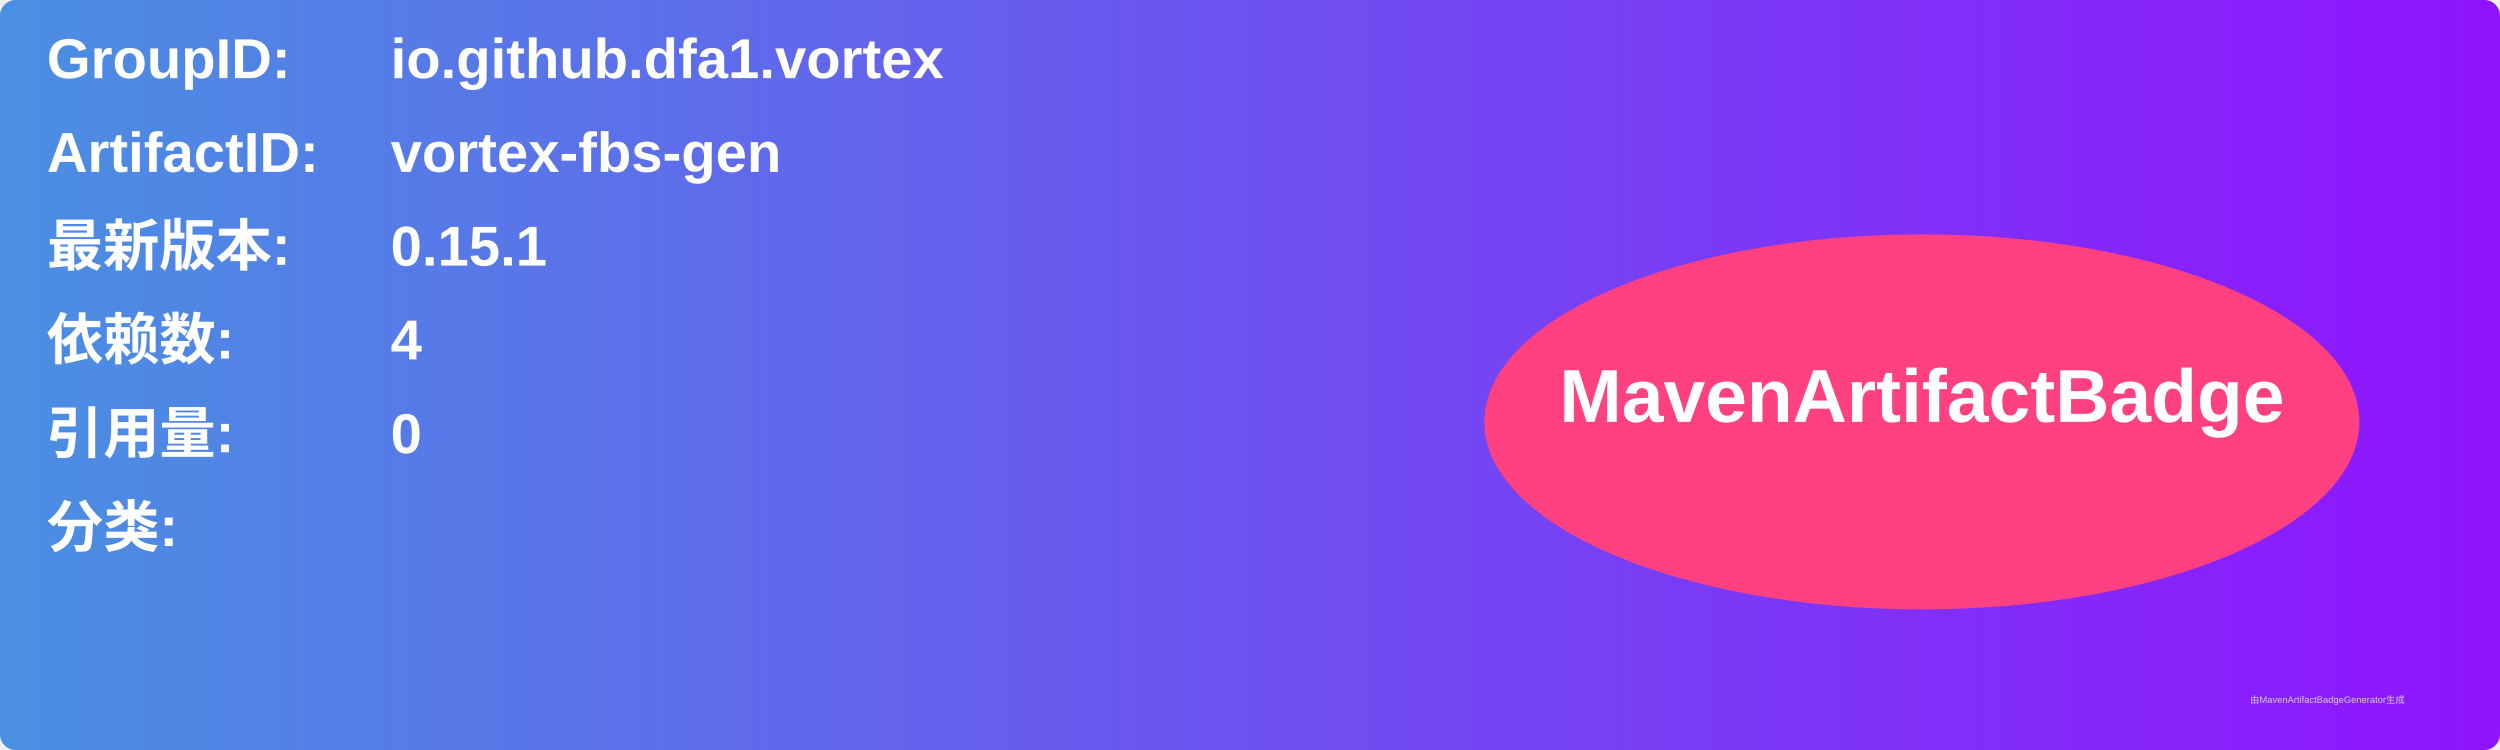
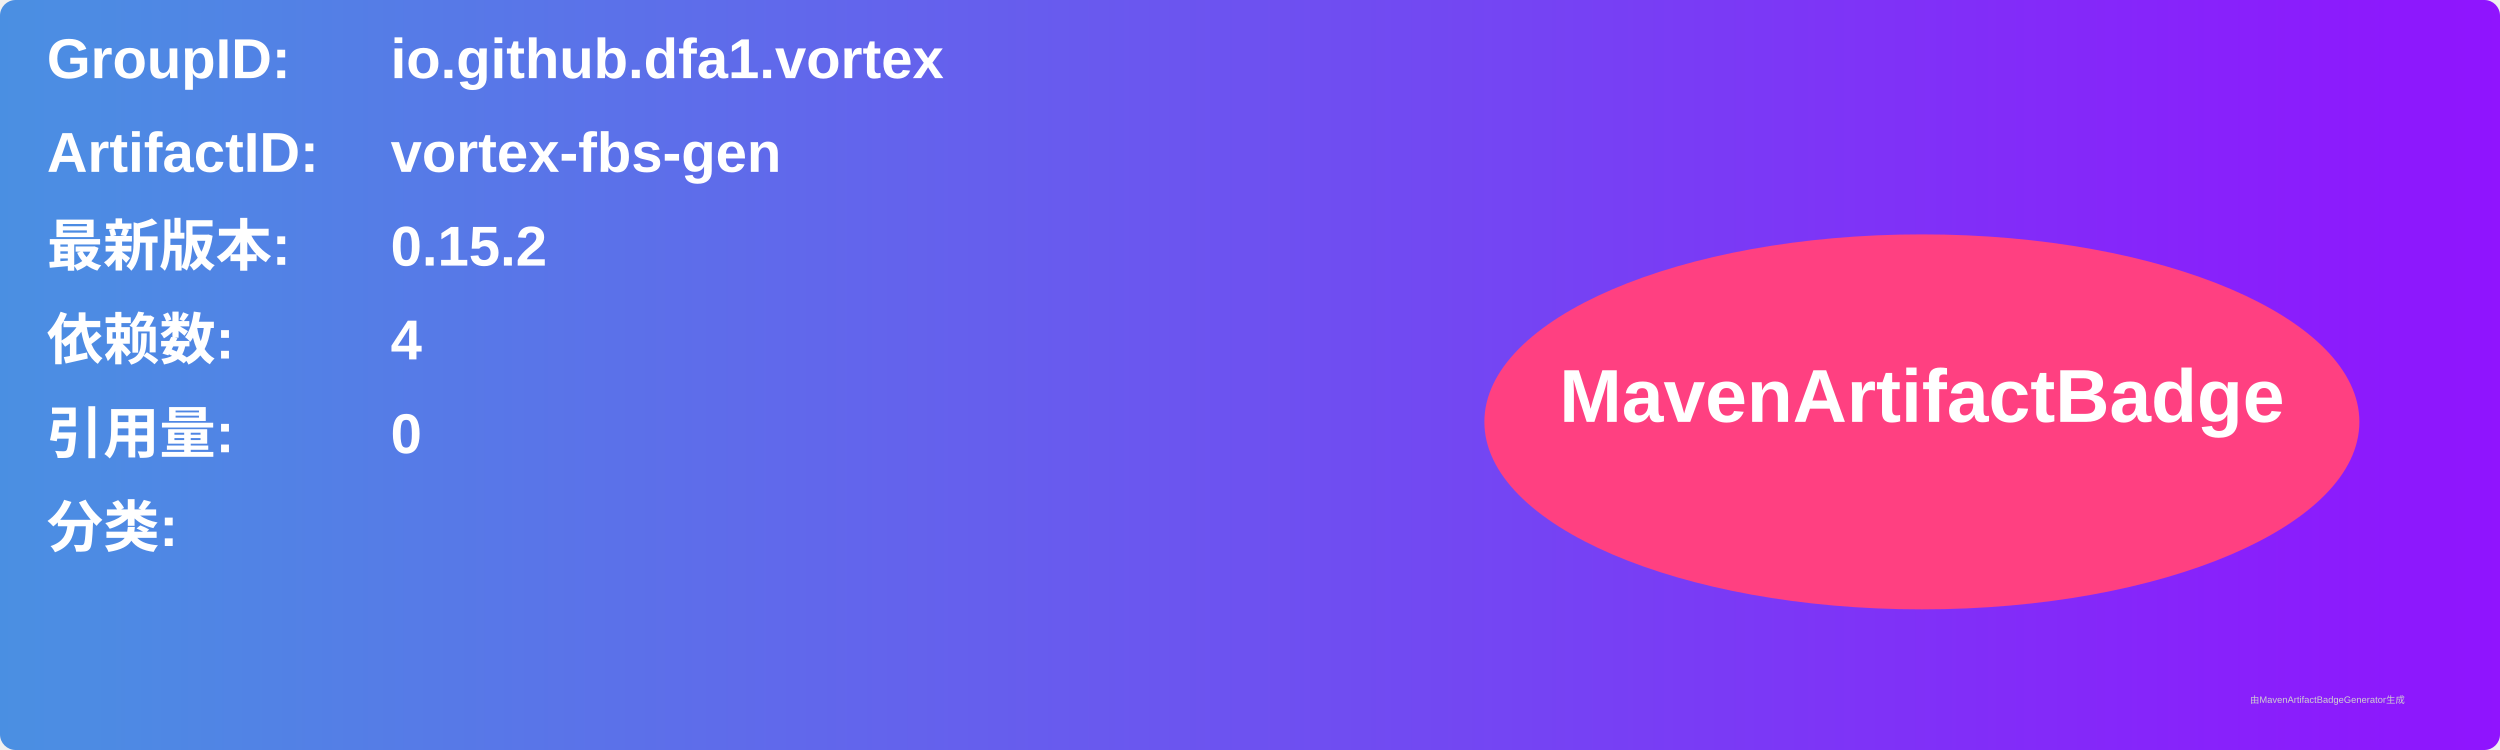
<svg xmlns="http://www.w3.org/2000/svg" width="800" height="240" viewBox="0 0 800 240">
  <linearGradient id="grad" x1="0%" y1="0%" x2="100%" y2="0%">
    <stop offset="0%" stop-color="#4a90e2" />
    <stop offset="100%" stop-color="#9013fe" />
  </linearGradient>
  <rect width="100%" height="100%" rx="5" ry="5" fill="url(#grad)" />
  <g transform="translate(15, 15)">
    <text x="0" y="10" font-family="Arial" font-size="18" fill="white" font-weight="bold" width="260">GroupID:</text>
    <text x="110" y="10" font-family="Arial" font-size="18" fill="white" font-weight="bold" width="460">io.github.dfa1.vortex</text>
    <text x="0" y="40" font-family="Arial" font-size="18" fill="white" font-weight="bold" width="260">ArtifactID:</text>
    <text x="110" y="40" font-family="Arial" font-size="18" fill="white" font-weight="bold" width="460">vortex-fbs-gen</text>
    <text x="0" y="70" font-family="Arial" font-size="18" fill="white" font-weight="bold">最新版本:</text>
    <text x="110" y="70" font-family="Arial" font-size="18" fill="white" font-weight="bold">
-       <tspan font-weight="bold">0.15.1</tspan>
+       <tspan font-weight="bold">0.15.2</tspan>
    </text>
    <text x="0" y="100" font-family="Arial" font-size="18" fill="white" font-weight="bold">依赖数: </text>
    <text x="110" y="100" font-family="Arial" font-size="18" fill="white">
      <tspan font-weight="bold">4</tspan>
    </text>
    <text x="0" y="130" font-family="Arial" font-size="18" fill="white" font-weight="bold">引用量: </text>
    <text x="110" y="130" font-family="Arial" font-size="18" fill="white">
      <tspan font-weight="bold">0</tspan>
    </text>
    <text x="0" y="160" font-family="Arial" font-size="18" fill="white" font-weight="bold">分类:</text>
    <text x="10" y="190" font-family="Arial" font-size="10" fill="white">
      <tspan font-weight="bold" />
    </text>
    <ellipse cx="600" cy="120" rx="140" ry="60" fill="#ff4081" />
    <text x="600" y="120" text-anchor="middle" font-family="Arial" font-size="24" fill="white" font-weight="bold">MavenArtifactBadge</text>
  </g>
  <text x="720" y="225" font-family="Arial" font-size="3" fill="#d0d0d0">由MavenArtifactBadgeGenerator生成</text>
</svg>
